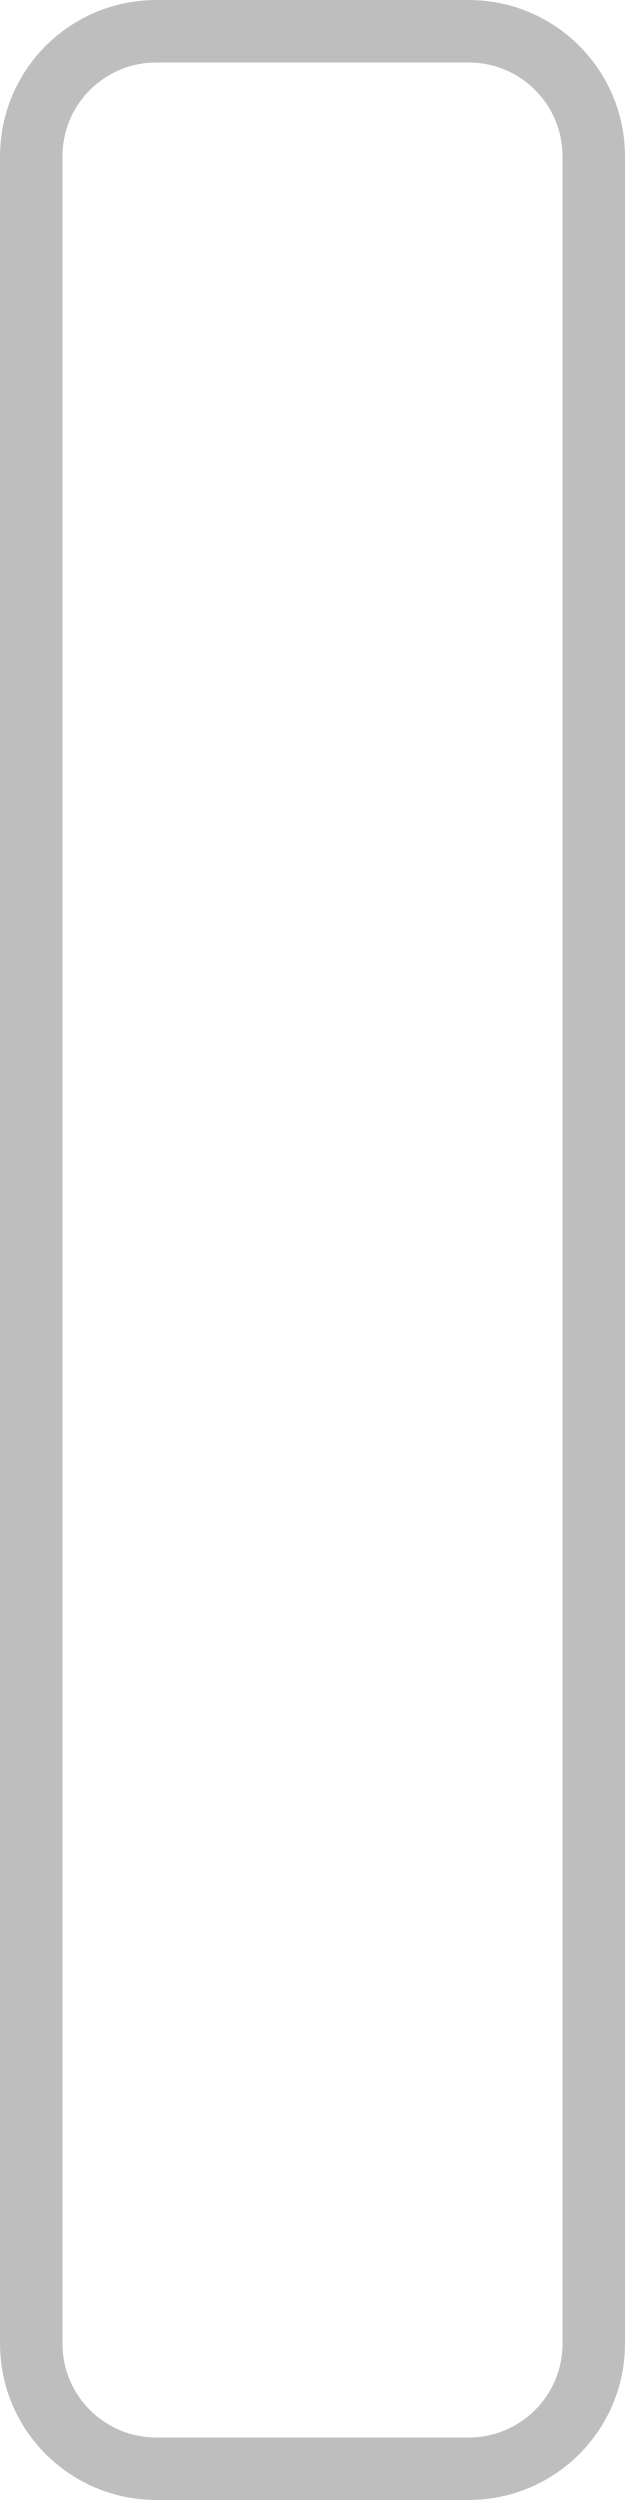
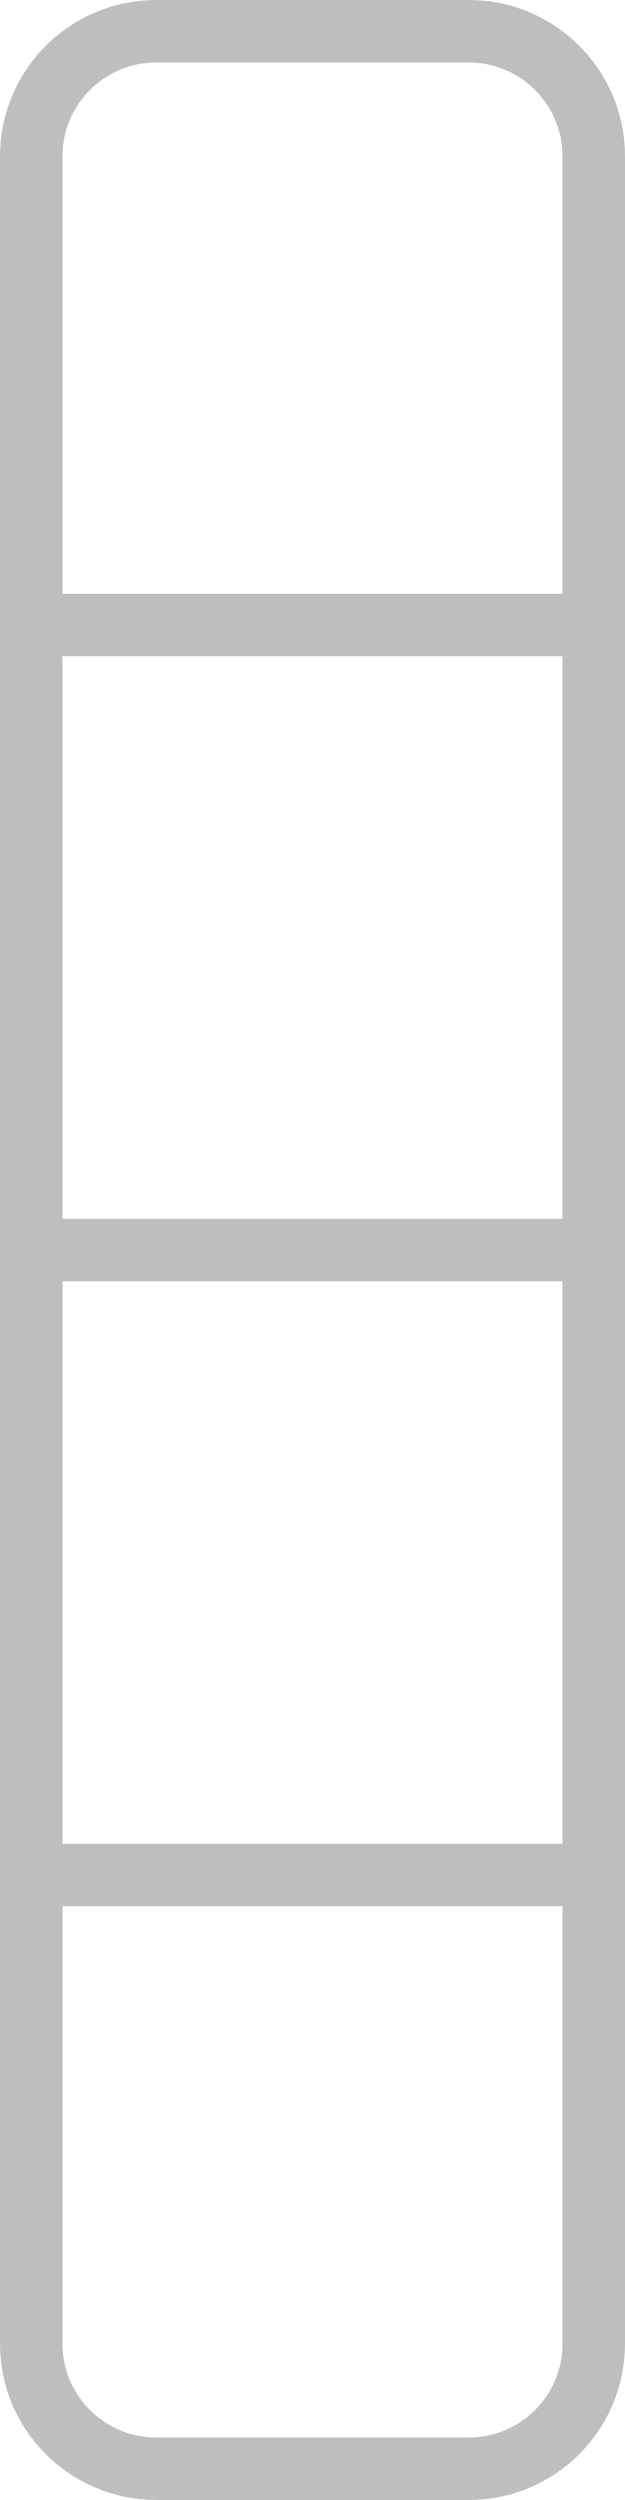
<svg width="50mm" height="200mm" viewBox="0 0 50 200">
  <rect style="fill:none;stroke:#bebebe;stroke-width:5" width="45" height="195" x="2.5" y="2.5" ry="10" />
+   <path style="fill:none;stroke:#bebebe;stroke-width:5" d="M 0,50 H 50" />
+   <path style="fill:none;stroke:#bebebe;stroke-width:5" d="M 0,100 H 50" />
+   <path style="fill:none;stroke:#bebebe;stroke-width:5" d="M 0,150 H 50" />
</svg>
